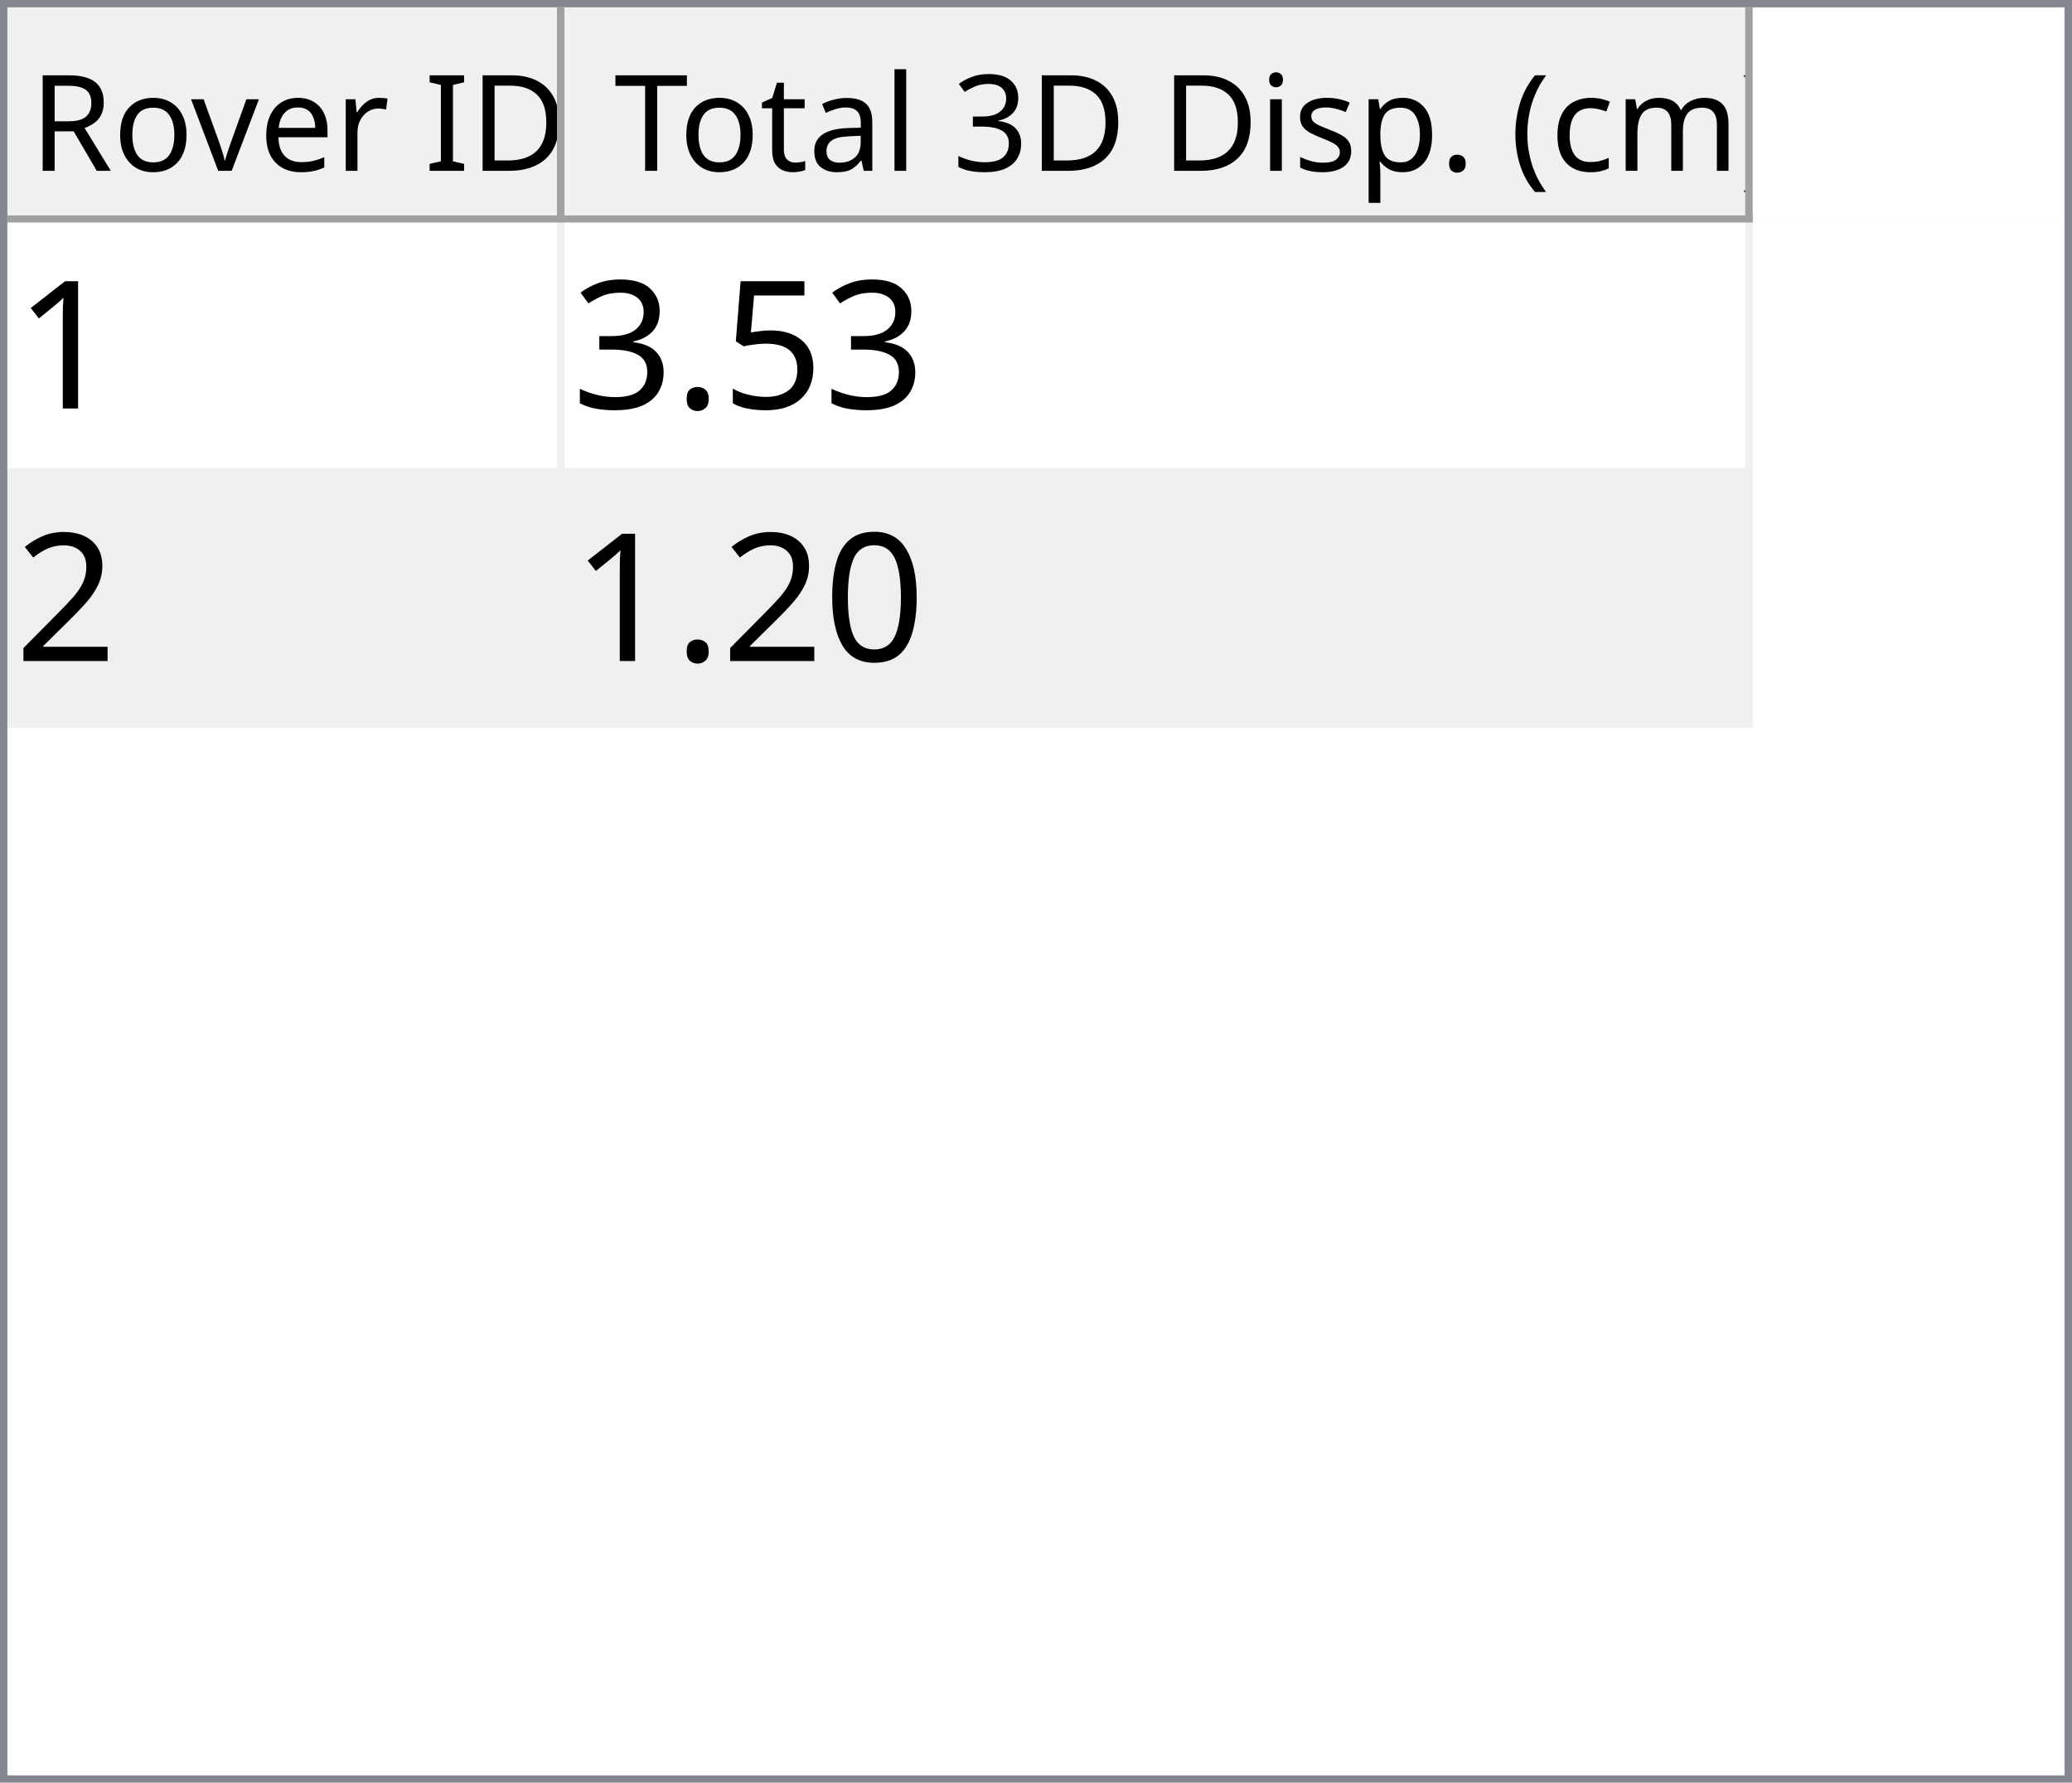
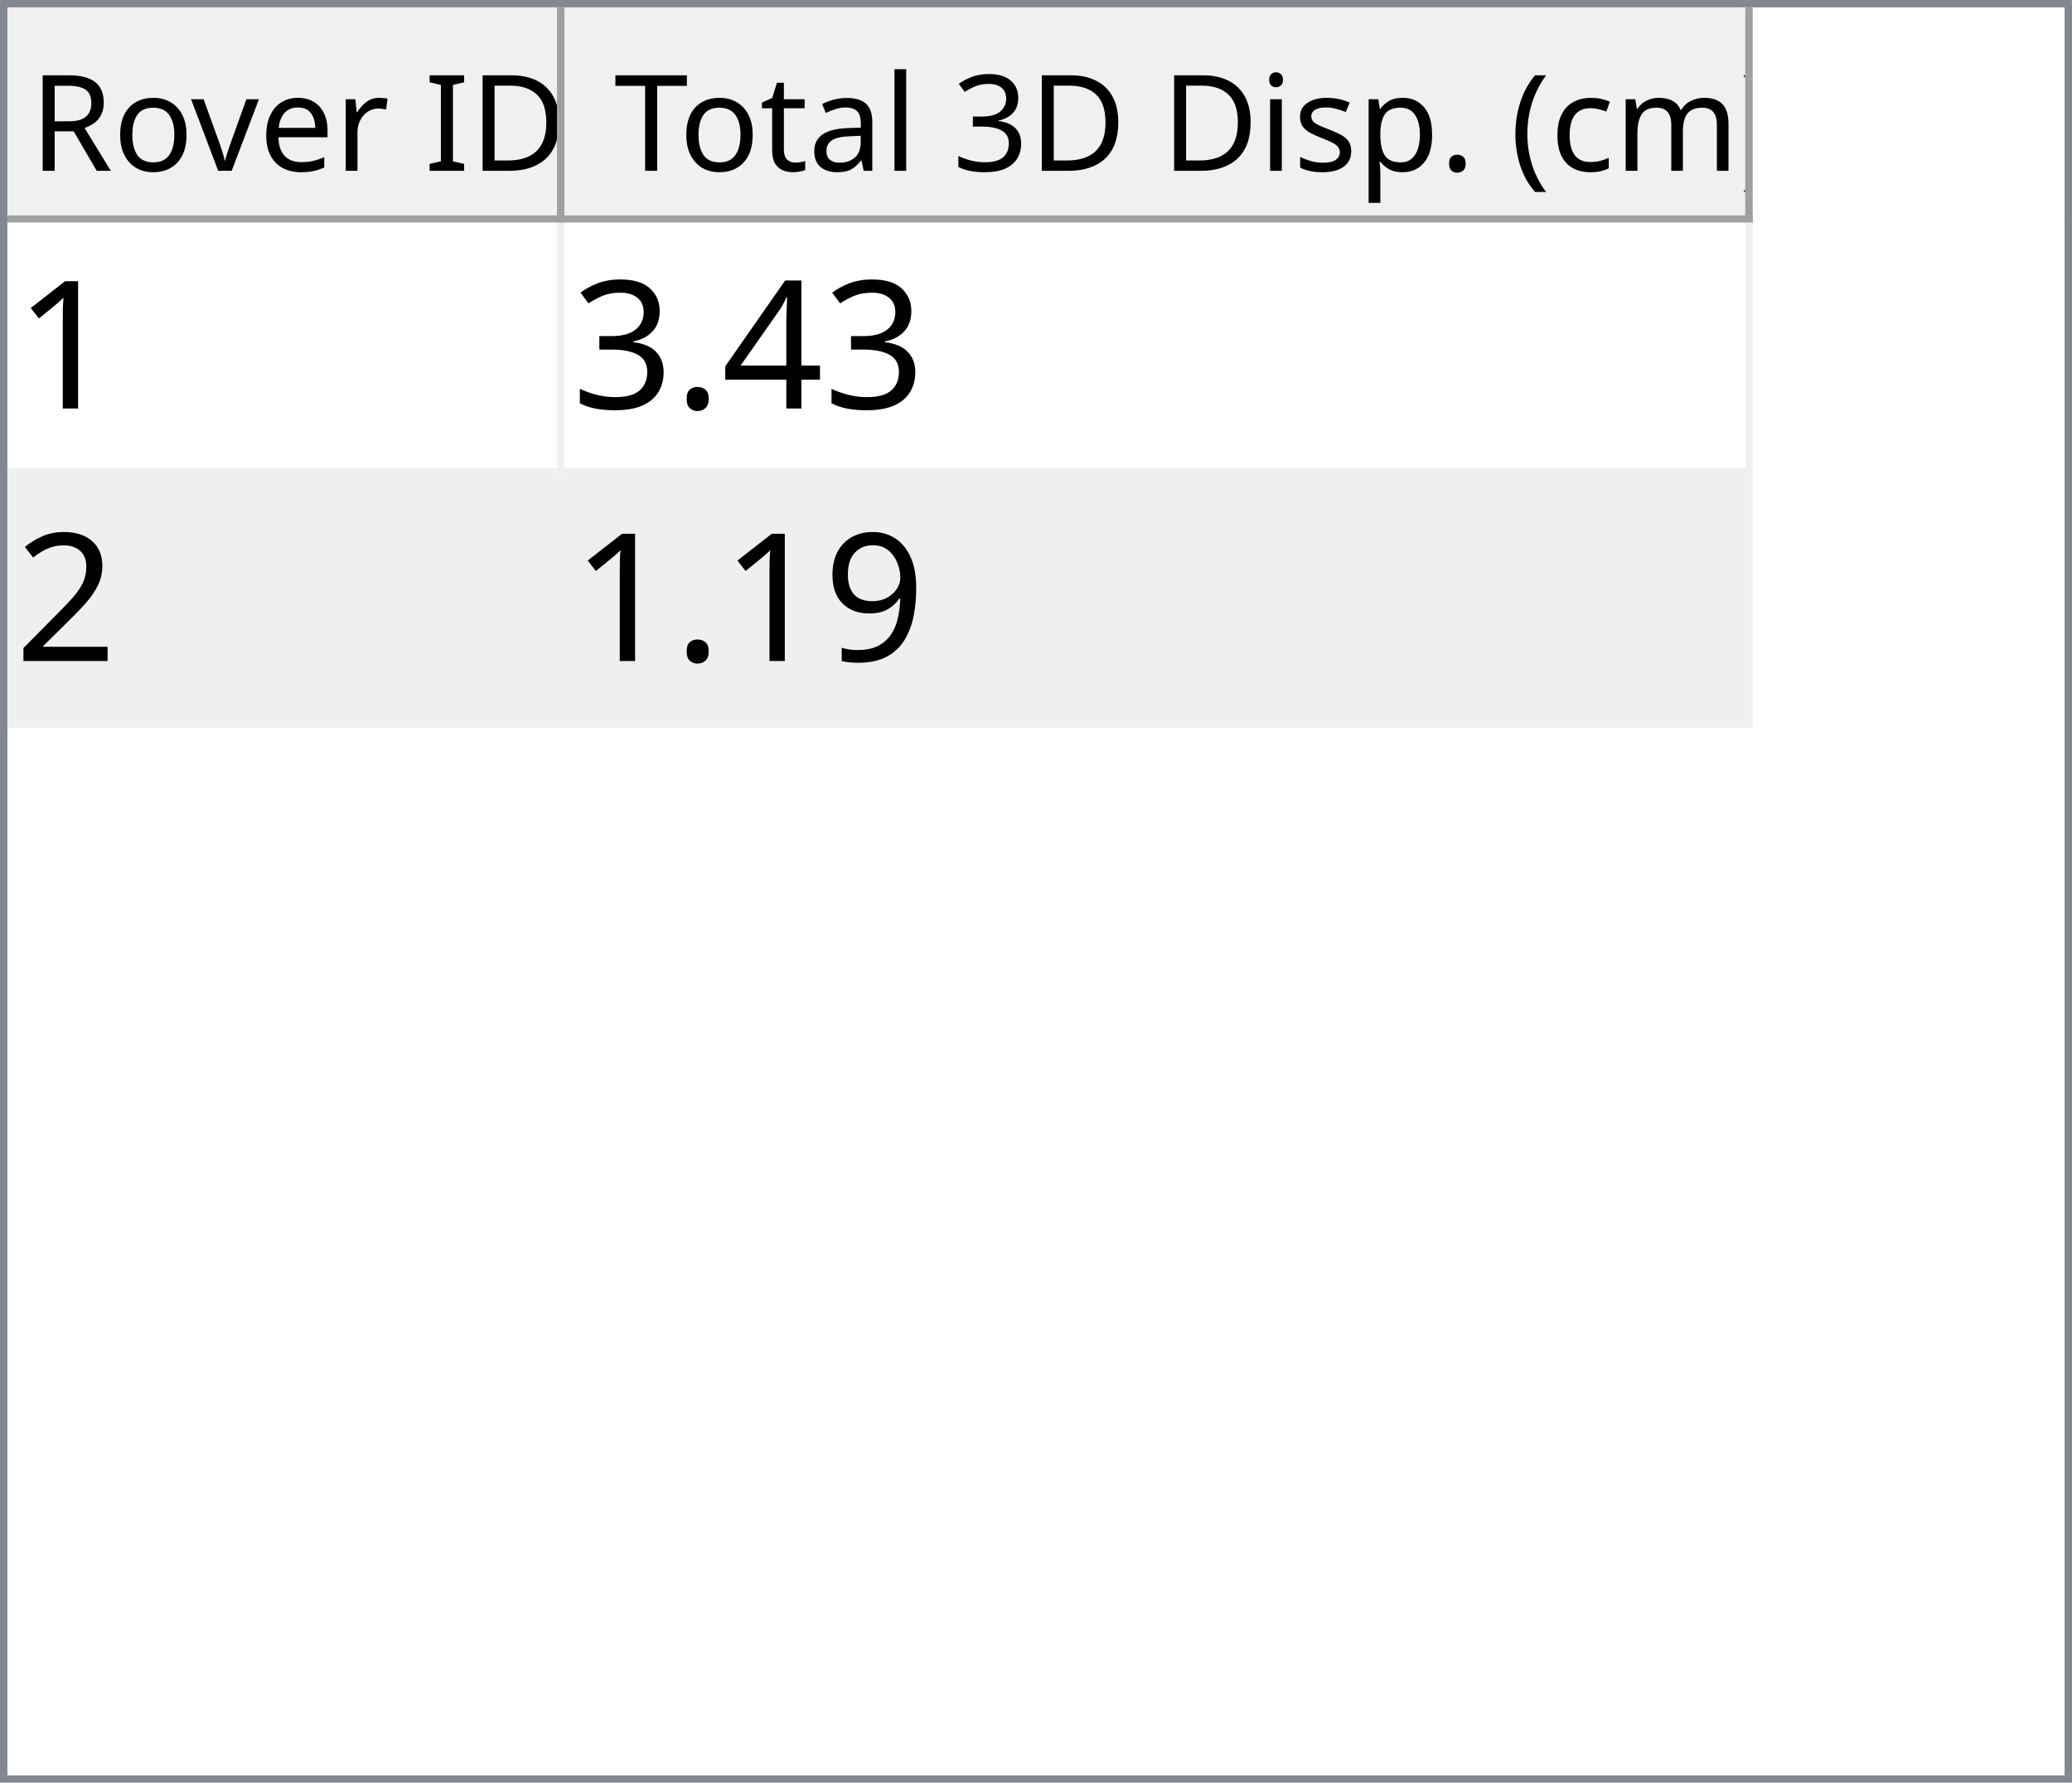
<svg xmlns="http://www.w3.org/2000/svg" style="fill-opacity:1; color-rendering:auto; color-interpolation:auto; text-rendering:auto; stroke:black; stroke-linecap:square; stroke-miterlimit:10; shape-rendering:auto; stroke-opacity:1; fill:black; stroke-dasharray:none; font-weight:normal; stroke-width:1; font-family:'Dialog'; font-style:normal; stroke-linejoin:miter; font-size:12px; stroke-dashoffset:0; image-rendering:auto;" width="279" height="240">
  <defs id="genericDefs" />
  <g>
    <defs id="defs1">
      <clipPath clipPathUnits="userSpaceOnUse" id="clipPath1">
        <path d="M0 0 L279 0 L279 240 L0 240 L0 0 Z" />
      </clipPath>
      <clipPath clipPathUnits="userSpaceOnUse" id="clipPath2">
        <path d="M0 0 L0 240 L279 240 L279 0 Z" />
      </clipPath>
      <clipPath clipPathUnits="userSpaceOnUse" id="clipPath3">
        <path d="M0 0 L0 29 L277 29 L277 0 Z" />
      </clipPath>
      <clipPath clipPathUnits="userSpaceOnUse" id="clipPath4">
        <path d="M0 0 L0 29 L75 29 L75 0 Z" />
      </clipPath>
      <clipPath clipPathUnits="userSpaceOnUse" id="clipPath5">
        <path d="M1 1 L1 28 L74 28 L74 1 Z" />
      </clipPath>
      <clipPath clipPathUnits="userSpaceOnUse" id="clipPath6">
        <path d="M0 0 L0 27 L73 27 L73 0 Z" />
      </clipPath>
      <clipPath clipPathUnits="userSpaceOnUse" id="clipPath7">
        <path d="M-0.5 -0.5 L-0.5 28.5 L74.5 28.5 L74.5 -0.5 Z" />
      </clipPath>
      <clipPath clipPathUnits="userSpaceOnUse" id="clipPath8">
        <path d="M0 0 L0 29 L160 29 L160 0 Z" />
      </clipPath>
      <clipPath clipPathUnits="userSpaceOnUse" id="clipPath9">
        <path d="M1 1 L1 28 L159 28 L159 1 Z" />
      </clipPath>
      <clipPath clipPathUnits="userSpaceOnUse" id="clipPath10">
        <path d="M0 0 L0 27 L158 27 L158 0 Z" />
      </clipPath>
      <clipPath clipPathUnits="userSpaceOnUse" id="clipPath11">
        <path d="M-0.5 -0.5 L-0.5 28.5 L159.5 28.5 L159.5 -0.5 Z" />
      </clipPath>
      <clipPath clipPathUnits="userSpaceOnUse" id="clipPath12">
        <path d="M0 0 L0 209 L277 209 L277 0 Z" />
      </clipPath>
      <clipPath clipPathUnits="userSpaceOnUse" id="clipPath13">
        <path d="M0 0 L0 68 L235 68 L235 0 Z" />
      </clipPath>
      <clipPath clipPathUnits="userSpaceOnUse" id="clipPath14">
        <path d="M-0.5 -0.5 L-0.5 67.5 L234.5 67.5 L234.5 -0.5 Z" />
      </clipPath>
      <clipPath clipPathUnits="userSpaceOnUse" id="clipPath15">
        <path d="M0 0 L0 33 L74 33 L74 0 Z" />
      </clipPath>
      <clipPath clipPathUnits="userSpaceOnUse" id="clipPath16">
        <path d="M0 0 L0 33 L159 33 L159 0 Z" />
      </clipPath>
      <font horiz-adv-x="64.551" id="font1">
        <font-face ascent="107.91" descent="25.098" units-per-em="100" style="font-style:normal; font-family:Segoe UI; font-weight:normal;" />
        <missing-glyph horiz-adv-x="64.551" d="M8.109 0 L8.109 68.266 L56.453 68.266 L56.453 0 L8.109 0 ZM15.328 7.234 L49.219 7.234 L49.219 61.031 L15.328 61.031 L15.328 7.234 Z" />
        <glyph unicode="D" horiz-adv-x="70.117" d="M9.188 0 L9.188 70.016 L28.516 70.016 Q65.531 70.016 65.531 35.891 Q65.531 19.672 55.25 9.836 Q44.969 0 27.734 0 L9.188 0 ZM17.391 62.594 L17.391 7.422 L27.828 7.422 Q41.609 7.422 49.273 14.797 Q56.938 22.172 56.938 35.688 Q56.938 62.594 28.328 62.594 L17.391 62.594 Z" />
        <glyph unicode="I" horiz-adv-x="26.611" d="M17.391 0 L9.188 0 L9.188 70.016 L17.391 70.016 L17.391 0 Z" />
        <glyph unicode=" " horiz-adv-x="27.393" d="" />
        <glyph unicode="r" horiz-adv-x="34.766" d="M34.188 41.891 Q32.078 43.5 28.125 43.5 Q23 43.5 19.555 38.672 Q16.109 33.844 16.109 25.484 L16.109 0 L8.109 0 L8.109 50 L16.109 50 L16.109 39.703 L16.312 39.703 Q18.016 44.969 21.531 47.922 Q25.047 50.875 29.391 50.875 Q32.516 50.875 34.188 50.203 L34.188 41.891 Z" />
        <glyph unicode="e" horiz-adv-x="52.295" d="M48.297 23 L12.984 23 Q13.188 14.656 17.484 10.109 Q21.781 5.562 29.297 5.562 Q37.75 5.562 44.828 11.141 L44.828 3.609 Q38.234 -1.172 27.391 -1.172 Q16.797 -1.172 10.742 5.641 Q4.688 12.453 4.688 24.812 Q4.688 36.469 11.305 43.82 Q17.922 51.172 27.734 51.172 Q37.547 51.172 42.922 44.828 Q48.297 38.484 48.297 27.203 L48.297 23 ZM40.094 29.781 Q40.047 36.719 36.75 40.578 Q33.453 44.438 27.594 44.438 Q21.922 44.438 17.969 40.383 Q14.016 36.328 13.094 29.781 L40.094 29.781 Z" />
        <glyph unicode="v" horiz-adv-x="47.9" d="M47.406 50 L27.484 0 L19.625 0 L0.688 50 L9.469 50 L22.172 13.672 Q23.578 9.672 23.922 6.688 L24.125 6.688 Q24.609 10.453 25.688 13.484 L38.969 50 L47.406 50 Z" />
        <glyph unicode="o" horiz-adv-x="58.594" d="M29 -1.172 Q17.922 -1.172 11.305 5.836 Q4.688 12.844 4.688 24.422 Q4.688 37.016 11.57 44.094 Q18.453 51.172 30.172 51.172 Q41.359 51.172 47.633 44.289 Q53.906 37.406 53.906 25.203 Q53.906 13.234 47.141 6.031 Q40.375 -1.172 29 -1.172 ZM29.594 44.438 Q21.875 44.438 17.383 39.188 Q12.891 33.938 12.891 24.703 Q12.891 15.828 17.43 10.695 Q21.969 5.562 29.594 5.562 Q37.359 5.562 41.531 10.594 Q45.703 15.625 45.703 24.906 Q45.703 34.281 41.531 39.359 Q37.359 44.438 29.594 44.438 Z" />
        <glyph unicode="R" horiz-adv-x="59.814" d="M59.375 0 L49.609 0 L37.891 19.625 Q36.281 22.359 34.766 24.289 Q33.25 26.219 31.664 27.438 Q30.078 28.656 28.25 29.219 Q26.422 29.781 24.125 29.781 L17.391 29.781 L17.391 0 L9.188 0 L9.188 70.016 L30.078 70.016 Q34.672 70.016 38.555 68.867 Q42.438 67.719 45.289 65.375 Q48.141 63.031 49.758 59.547 Q51.375 56.062 51.375 51.375 Q51.375 47.703 50.273 44.656 Q49.172 41.609 47.148 39.211 Q45.125 36.812 42.266 35.133 Q39.406 33.453 35.844 32.516 L35.844 32.328 Q37.594 31.547 38.891 30.547 Q40.188 29.547 41.359 28.18 Q42.531 26.812 43.68 25.078 Q44.828 23.344 46.234 21.047 L59.375 0 ZM17.391 62.594 L17.391 37.203 L28.516 37.203 Q31.594 37.203 34.203 38.133 Q36.812 39.062 38.719 40.797 Q40.625 42.531 41.703 45.047 Q42.781 47.562 42.781 50.688 Q42.781 56.297 39.141 59.445 Q35.5 62.594 28.609 62.594 L17.391 62.594 Z" />
        <glyph unicode=")" horiz-adv-x="30.176" d="M8.297 -15.922 L1.172 -15.922 Q16.406 2.344 16.406 26.812 Q16.406 51.469 1.078 70.016 L8.297 70.016 Q23.531 52.156 23.531 26.703 Q23.531 1.375 8.297 -15.922 Z" />
        <glyph unicode="m" horiz-adv-x="86.133" d="M79.109 0 L71.094 0 L71.094 28.719 Q71.094 37.016 68.531 40.727 Q65.969 44.438 59.906 44.438 Q54.781 44.438 51.195 39.75 Q47.609 35.062 47.609 28.516 L47.609 0 L39.594 0 L39.594 29.688 Q39.594 44.438 28.219 44.438 Q22.953 44.438 19.531 40.016 Q16.109 35.594 16.109 28.516 L16.109 0 L8.109 0 L8.109 50 L16.109 50 L16.109 42.094 L16.312 42.094 Q21.625 51.172 31.844 51.172 Q36.969 51.172 40.773 48.312 Q44.578 45.453 46 40.828 Q51.562 51.172 62.594 51.172 Q79.109 51.172 79.109 30.812 L79.109 0 Z" />
        <glyph unicode="c" horiz-adv-x="46.191" d="M42.188 2.297 Q36.422 -1.172 28.516 -1.172 Q17.828 -1.172 11.258 5.789 Q4.688 12.75 4.688 23.828 Q4.688 36.188 11.766 43.68 Q18.844 51.172 30.672 51.172 Q37.25 51.172 42.281 48.734 L42.281 40.531 Q36.719 44.438 30.375 44.438 Q22.703 44.438 17.797 38.945 Q12.891 33.453 12.891 24.516 Q12.891 15.719 17.508 10.641 Q22.125 5.562 29.891 5.562 Q36.422 5.562 42.188 9.906 L42.188 2.297 Z" />
        <glyph unicode="(" horiz-adv-x="30.176" d="M29.109 -15.922 L21.969 -15.922 Q6.844 1.375 6.844 26.703 Q6.844 52.156 21.969 70.016 L29.203 70.016 Q13.875 51.469 13.875 26.812 Q13.875 2.344 29.109 -15.922 Z" />
        <glyph unicode="." horiz-adv-x="21.68" d="M10.891 -1.078 Q8.641 -1.078 7.055 0.539 Q5.469 2.156 5.469 4.391 Q5.469 6.641 7.055 8.273 Q8.641 9.906 10.891 9.906 Q13.188 9.906 14.797 8.273 Q16.406 6.641 16.406 4.391 Q16.406 2.156 14.797 0.539 Q13.188 -1.078 10.891 -1.078 Z" />
        <glyph unicode="p" horiz-adv-x="58.789" d="M16.312 7.234 L16.109 7.234 L16.109 -23 L8.109 -23 L8.109 50 L16.109 50 L16.109 41.219 L16.312 41.219 Q22.219 51.172 33.594 51.172 Q43.266 51.172 48.688 44.461 Q54.109 37.75 54.109 26.469 Q54.109 13.922 48 6.375 Q41.891 -1.172 31.297 -1.172 Q21.578 -1.172 16.312 7.234 ZM16.109 27.391 L16.109 20.406 Q16.109 14.203 20.141 9.883 Q24.172 5.562 30.375 5.562 Q37.641 5.562 41.773 11.133 Q45.906 16.703 45.906 26.609 Q45.906 34.969 42.047 39.703 Q38.188 44.438 31.594 44.438 Q24.609 44.438 20.359 39.578 Q16.109 34.719 16.109 27.391 Z" />
        <glyph unicode="s" horiz-adv-x="42.432" d="M5.078 1.812 L5.078 10.406 Q11.625 5.562 19.484 5.562 Q30.031 5.562 30.031 12.594 Q30.031 14.594 29.125 15.992 Q28.219 17.391 26.68 18.461 Q25.141 19.531 23.07 20.383 Q21 21.234 18.609 22.172 Q15.281 23.484 12.766 24.828 Q10.25 26.172 8.57 27.859 Q6.891 29.547 6.031 31.695 Q5.172 33.844 5.172 36.719 Q5.172 40.234 6.789 42.945 Q8.406 45.656 11.086 47.484 Q13.766 49.312 17.211 50.242 Q20.656 51.172 24.312 51.172 Q30.812 51.172 35.938 48.922 L35.938 40.828 Q30.422 44.438 23.25 44.438 Q21 44.438 19.195 43.922 Q17.391 43.406 16.094 42.477 Q14.797 41.547 14.086 40.258 Q13.375 38.969 13.375 37.406 Q13.375 35.453 14.086 34.133 Q14.797 32.812 16.164 31.789 Q17.531 30.766 19.484 29.938 Q21.438 29.109 23.922 28.125 Q27.25 26.859 29.883 25.516 Q32.516 24.172 34.375 22.484 Q36.234 20.797 37.234 18.602 Q38.234 16.406 38.234 13.375 Q38.234 9.672 36.602 6.938 Q34.969 4.203 32.234 2.398 Q29.5 0.594 25.93 -0.289 Q22.359 -1.172 18.453 -1.172 Q10.75 -1.172 5.078 1.812 Z" />
        <glyph unicode="i" horiz-adv-x="24.219" d="M12.203 62.703 Q10.062 62.703 8.547 64.164 Q7.031 65.625 7.031 67.875 Q7.031 70.125 8.547 71.609 Q10.062 73.094 12.203 73.094 Q14.406 73.094 15.945 71.609 Q17.484 70.125 17.484 67.875 Q17.484 65.719 15.945 64.211 Q14.406 62.703 12.203 62.703 ZM16.109 0 L8.109 0 L8.109 50 L16.109 50 L16.109 0 Z" />
        <glyph unicode="3" horiz-adv-x="53.906" d="M46.531 19.828 Q46.531 15.094 44.75 11.211 Q42.969 7.328 39.719 4.57 Q36.469 1.812 31.93 0.297 Q27.391 -1.219 21.922 -1.219 Q11.922 -1.219 6 2.594 L6 11.188 Q13.094 5.609 22.219 5.609 Q25.875 5.609 28.828 6.539 Q31.781 7.469 33.906 9.227 Q36.031 10.984 37.18 13.477 Q38.328 15.969 38.328 19.094 Q38.328 32.812 18.797 32.812 L12.984 32.812 L12.984 39.594 L18.5 39.594 Q35.797 39.594 35.797 52.484 Q35.797 64.406 22.609 64.406 Q15.188 64.406 8.688 59.422 L8.688 67.188 Q15.375 71.188 24.609 71.188 Q29 71.188 32.57 69.969 Q36.141 68.75 38.68 66.555 Q41.219 64.359 42.609 61.281 Q44 58.203 44 54.5 Q44 40.672 30.031 36.719 L30.031 36.531 Q33.594 36.141 36.625 34.797 Q39.656 33.453 41.852 31.305 Q44.047 29.156 45.289 26.25 Q46.531 23.344 46.531 19.828 Z" />
        <glyph unicode="l" horiz-adv-x="24.219" d="M16.109 0 L8.109 0 L8.109 74.031 L16.109 74.031 L16.109 0 Z" />
        <glyph unicode="a" horiz-adv-x="50.879" d="M43.891 0 L35.891 0 L35.891 7.812 L35.688 7.812 Q30.469 -1.172 20.312 -1.172 Q12.844 -1.172 8.617 2.781 Q4.391 6.734 4.391 13.281 Q4.391 27.297 20.906 29.594 L35.891 31.688 Q35.891 44.438 25.594 44.438 Q16.547 44.438 9.281 38.281 L9.281 46.484 Q16.656 51.172 26.266 51.172 Q43.891 51.172 43.891 32.516 L43.891 0 ZM35.891 25.297 L23.828 23.641 Q18.266 22.859 15.43 20.875 Q12.594 18.891 12.594 13.875 Q12.594 10.203 15.211 7.883 Q17.828 5.562 22.172 5.562 Q28.125 5.562 32.008 9.742 Q35.891 13.922 35.891 20.312 L35.891 25.297 Z" />
        <glyph unicode="t" horiz-adv-x="33.887" d="M31.297 0.484 Q28.469 -1.078 23.828 -1.078 Q10.688 -1.078 10.688 13.578 L10.688 43.172 L2.094 43.172 L2.094 50 L10.688 50 L10.688 62.203 L18.703 64.797 L18.703 50 L31.297 50 L31.297 43.172 L18.703 43.172 L18.703 14.984 Q18.703 9.969 20.414 7.82 Q22.125 5.672 26.078 5.672 Q29.109 5.672 31.297 7.328 L31.297 0.484 Z" />
        <glyph unicode="T" horiz-adv-x="52.393" d="M50.594 62.594 L30.375 62.594 L30.375 0 L22.172 0 L22.172 62.594 L2 62.594 L2 70.016 L50.594 70.016 L50.594 62.594 Z" />
      </font>
      <font horiz-adv-x="75.0" id="font2">
        <font-face ascent="100.537" descent="21.973" units-per-em="100" style="font-style:normal; font-family:sans-serif; font-weight:normal;" />
        <missing-glyph horiz-adv-x="75.0" d="M12.5 0 L12.5 62.5 L62.5 62.5 L62.5 0 L12.5 0 ZM14.062 1.562 L60.938 1.562 L60.938 60.938 L14.062 60.938 L14.062 1.562 Z" />
        <glyph unicode="1" horiz-adv-x="55.615" d="M37.25 0 L28.469 0 L28.469 56 Q25.297 52.984 20.141 49.953 Q14.984 46.922 10.891 45.406 L10.891 53.906 Q18.266 57.375 23.781 62.305 Q29.297 67.234 31.594 71.875 L37.25 71.875 L37.25 0 Z" />
-         <glyph unicode="5" horiz-adv-x="55.615" d="M4.156 18.75 L13.375 19.531 Q14.406 12.797 18.141 9.398 Q21.875 6 27.156 6 Q33.5 6 37.891 10.789 Q42.281 15.578 42.281 23.484 Q42.281 31 38.062 35.352 Q33.844 39.703 27 39.703 Q22.75 39.703 19.336 37.773 Q15.922 35.844 13.969 32.766 L5.719 33.844 L12.641 70.609 L48.25 70.609 L48.25 62.203 L19.672 62.203 L15.828 42.969 Q22.266 47.469 29.344 47.469 Q38.719 47.469 45.164 40.969 Q51.609 34.469 51.609 24.266 Q51.609 14.547 45.953 7.469 Q39.062 -1.219 27.156 -1.219 Q17.391 -1.219 11.211 4.25 Q5.031 9.719 4.156 18.75 Z" />
+         <glyph unicode="4" horiz-adv-x="55.615" d="M32.328 0 L32.328 17.141 L1.266 17.141 L1.266 25.203 L33.938 71.578 L41.109 71.578 L41.109 25.203 L50.781 25.203 L50.781 17.141 L41.109 17.141 L41.109 0 L32.328 0 ZM32.328 25.203 L32.328 57.469 L9.906 25.203 L32.328 25.203 Z" />
        <glyph unicode="." horiz-adv-x="27.783" d="M9.078 0 L9.078 10.016 L19.094 10.016 L19.094 0 L9.078 0 Z" />
        <glyph unicode="3" horiz-adv-x="55.615" d="M4.203 18.891 L12.984 20.062 Q14.5 12.594 18.141 9.297 Q21.781 6 27 6 Q33.203 6 37.477 10.297 Q41.75 14.594 41.75 20.953 Q41.75 27 37.797 30.93 Q33.844 34.859 27.734 34.859 Q25.25 34.859 21.531 33.891 L22.516 41.609 Q23.391 41.5 23.922 41.5 Q29.547 41.5 34.039 44.43 Q38.531 47.359 38.531 53.469 Q38.531 58.297 35.258 61.477 Q31.984 64.656 26.812 64.656 Q21.688 64.656 18.266 61.43 Q14.844 58.203 13.875 51.766 L5.078 53.328 Q6.688 62.156 12.398 67.016 Q18.109 71.875 26.609 71.875 Q32.469 71.875 37.398 69.359 Q42.328 66.844 44.945 62.5 Q47.562 58.156 47.562 53.266 Q47.562 48.641 45.07 44.828 Q42.578 41.016 37.703 38.766 Q44.047 37.312 47.562 32.695 Q51.078 28.078 51.078 21.141 Q51.078 11.766 44.242 5.25 Q37.406 -1.266 26.953 -1.266 Q17.531 -1.266 11.305 4.352 Q5.078 9.969 4.203 18.891 Z" />
        <glyph unicode="2" horiz-adv-x="55.615" d="M50.344 8.453 L50.344 0 L3.031 0 Q2.938 3.172 4.047 6.109 Q5.859 10.938 9.836 15.625 Q13.812 20.312 21.344 26.469 Q33.016 36.031 37.117 41.625 Q41.219 47.219 41.219 52.203 Q41.219 57.422 37.477 61.008 Q33.734 64.594 27.734 64.594 Q21.391 64.594 17.578 60.789 Q13.766 56.984 13.719 50.25 L4.688 51.172 Q5.609 61.281 11.664 66.578 Q17.719 71.875 27.938 71.875 Q38.234 71.875 44.242 66.164 Q50.25 60.453 50.25 52 Q50.25 47.703 48.492 43.555 Q46.734 39.406 42.656 34.812 Q38.578 30.219 29.109 22.219 Q21.188 15.578 18.945 13.211 Q16.703 10.844 15.234 8.453 L50.344 8.453 Z" />
-         <glyph unicode="0" horiz-adv-x="55.615" d="M4.156 35.297 Q4.156 48 6.766 55.742 Q9.375 63.484 14.523 67.68 Q19.672 71.875 27.484 71.875 Q33.25 71.875 37.594 69.555 Q41.938 67.234 44.773 62.867 Q47.609 58.5 49.219 52.227 Q50.828 45.953 50.828 35.297 Q50.828 22.703 48.242 14.969 Q45.656 7.234 40.508 3.008 Q35.359 -1.219 27.484 -1.219 Q17.141 -1.219 11.234 6.203 Q4.156 15.141 4.156 35.297 ZM13.188 35.297 Q13.188 17.672 17.312 11.836 Q21.438 6 27.484 6 Q33.547 6 37.672 11.859 Q41.797 17.719 41.797 35.297 Q41.797 52.984 37.672 58.789 Q33.547 64.594 27.391 64.594 Q21.344 64.594 17.719 59.469 Q13.188 52.938 13.188 35.297 Z" />
+         <glyph unicode="9" horiz-adv-x="55.615" d="M5.469 16.547 L13.922 17.328 Q14.984 11.375 18.016 8.688 Q21.047 6 25.781 6 Q29.828 6 32.883 7.859 Q35.938 9.719 37.891 12.82 Q39.844 15.922 41.164 21.195 Q42.484 26.469 42.484 31.938 Q42.484 32.516 42.438 33.688 Q39.797 29.5 35.234 26.883 Q30.672 24.266 25.344 24.266 Q16.453 24.266 10.305 30.711 Q4.156 37.156 4.156 47.703 Q4.156 58.594 10.578 65.234 Q17 71.875 26.656 71.875 Q33.641 71.875 39.43 68.117 Q45.219 64.359 48.219 57.398 Q51.219 50.438 51.219 37.25 Q51.219 23.531 48.242 15.406 Q45.266 7.281 39.383 3.031 Q33.5 -1.219 25.594 -1.219 Q17.188 -1.219 11.867 3.445 Q6.547 8.109 5.469 16.547 ZM41.453 48.141 Q41.453 55.719 37.43 60.156 Q33.406 64.594 27.734 64.594 Q21.875 64.594 17.531 59.812 Q13.188 55.031 13.188 47.406 Q13.188 40.578 17.312 36.305 Q21.438 32.031 27.484 32.031 Q33.594 32.031 37.523 36.305 Q41.453 40.578 41.453 48.141 Z" />
      </font>
    </defs>
    <g style="fill:white; stroke:white;">
      <rect x="0" y="0" width="279" style="clip-path:url(#clipPath1); stroke:none;" height="240" />
    </g>
    <g style="fill:white; text-rendering:optimizeSpeed; color-rendering:optimizeSpeed; image-rendering:optimizeSpeed; shape-rendering:crispEdges; stroke:white; color-interpolation:sRGB;">
      <rect x="0" width="279" height="240" y="0" style="stroke:none;" />
      <path style="stroke:none;" d="M0 240 L279 240 L279 0 L0 0 Z" />
    </g>
    <g style="fill:rgb(240,240,240); font-size:18px; font-family:'Segoe UI'; stroke:rgb(240,240,240);">
      <rect x="0" y="0" width="279" style="clip-path:url(#clipPath2); stroke:none;" height="240" />
    </g>
    <g style="fill:rgb(130,135,144); font-size:18px; font-family:'Segoe UI'; stroke:rgb(130,135,144);">
      <path d="M0 0 L279 0 L279 240 L0 240 L0 0 ZM1 1 L278 1 L278 239 L1 239 L1 1 Z" style="fill-rule:evenodd; clip-path:url(#clipPath2); stroke:none;" />
    </g>
    <g style="fill:white; font-size:18px; font-family:'Segoe UI'; stroke:white;" transform="translate(1,1)">
      <rect x="0" y="0" width="277" style="clip-path:url(#clipPath3); stroke:none;" height="29" />
    </g>
    <g style="fill:rgb(240,240,240); font-size:18px; font-family:'Segoe UI'; stroke:rgb(240,240,240);" transform="translate(1,1)">
      <rect x="0" y="0" width="75" style="clip-path:url(#clipPath4); stroke:none;" height="29" />
    </g>
    <g style="font-family:'Segoe UI'; font-size:18px;" transform="translate(2,2)">
      <text x="2" xml:space="preserve" y="21" style="clip-path:url(#clipPath6); stroke:none;">Rover ID</text>
    </g>
    <g transform="translate(1.5,1.5)" style="fill:rgb(160,160,160); font-size:18px; font-family:'Segoe UI'; stroke:rgb(160,160,160); stroke-linejoin:bevel;">
      <line x1="74" x2="74" y1="0" style="fill:none; clip-path:url(#clipPath7);" y2="28" />
    </g>
    <g transform="matrix(1,0,0,1,1,1) translate(0.5,0.5)" style="fill:rgb(160,160,160); font-size:18px; font-family:'Segoe UI'; stroke:rgb(160,160,160); stroke-linejoin:bevel;">
      <line x1="0" x2="74" y1="28" style="fill:none; clip-path:url(#clipPath7);" y2="28" />
    </g>
    <g style="fill:rgb(240,240,240); font-size:18px; font-family:'Segoe UI'; stroke:rgb(240,240,240);" transform="translate(76,1)">
      <rect x="0" y="0" width="160" style="clip-path:url(#clipPath8); stroke:none;" height="29" />
    </g>
    <g style="font-family:'Segoe UI'; font-size:18px;" transform="translate(77,2)">
      <text x="1" xml:space="preserve" y="21" style="clip-path:url(#clipPath10); stroke:none;"> Total 3D Disp. (cm)</text>
    </g>
    <g transform="translate(76.5,1.5)" style="fill:rgb(160,160,160); font-size:18px; font-family:'Segoe UI'; stroke:rgb(160,160,160); stroke-linejoin:bevel;">
      <line x1="159" x2="159" y1="0" style="fill:none; clip-path:url(#clipPath11);" y2="28" />
    </g>
    <g transform="matrix(1,0,0,1,76,1) translate(0.5,0.5)" style="fill:rgb(160,160,160); font-size:18px; font-family:'Segoe UI'; stroke:rgb(160,160,160); stroke-linejoin:bevel;">
      <line x1="0" x2="159" y1="28" style="fill:none; clip-path:url(#clipPath11);" y2="28" />
    </g>
    <g style="fill:white; font-size:18px; font-family:'Segoe UI'; stroke:white;" transform="translate(1,30)">
      <rect x="0" y="0" width="277" style="clip-path:url(#clipPath12); stroke:none;" height="209" />
    </g>
    <g style="fill:rgb(240,240,240); font-size:24px; font-family:sans-serif; stroke:rgb(240,240,240);" transform="translate(1,30)">
      <rect x="0" y="0" width="235" style="clip-path:url(#clipPath13); stroke:none;" height="68" />
      <line transform="translate(0.5,0.5)" x1="0" x2="234" y1="33" style="clip-path:url(#clipPath14); fill:none; stroke-linejoin:bevel;" y2="33" />
    </g>
    <g transform="matrix(1,0,0,1,1,30) translate(0.5,0.5)" style="fill:rgb(240,240,240); font-size:24px; font-family:sans-serif; stroke:rgb(240,240,240); stroke-linejoin:bevel;">
      <line x1="0" x2="234" y1="67" style="fill:none; clip-path:url(#clipPath14);" y2="67" />
    </g>
    <g transform="matrix(1,0,0,1,1,30) translate(0.5,0.5)" style="fill:rgb(240,240,240); font-size:24px; font-family:sans-serif; stroke:rgb(240,240,240); stroke-linejoin:bevel;">
      <line x1="74" x2="74" y1="0" style="fill:none; clip-path:url(#clipPath14);" y2="67" />
    </g>
    <g transform="matrix(1,0,0,1,1,30) translate(0.5,0.5)" style="fill:rgb(240,240,240); font-size:24px; font-family:sans-serif; stroke:rgb(240,240,240); stroke-linejoin:bevel;">
      <line x1="234" x2="234" y1="0" style="fill:none; clip-path:url(#clipPath14);" y2="67" />
    </g>
    <g style="fill:white; font-size:24px; font-family:sans-serif; stroke:white;" transform="matrix(1,0,0,1,1,30)">
      <rect x="0" y="0" width="74" style="clip-path:url(#clipPath15); stroke:none;" height="33" />
      <text x="1" y="25" style="fill:black; clip-path:url(#clipPath15); stroke:none;" xml:space="preserve">1</text>
    </g>
    <g style="fill:white; font-size:24px; font-family:sans-serif; stroke:white;" transform="matrix(1,0,0,1,1,30) translate(75,0)">
      <rect x="0" y="0" width="159" style="clip-path:url(#clipPath16); stroke:none;" height="33" />
-       <text x="1" y="25" style="fill:black; clip-path:url(#clipPath16); stroke:none;" xml:space="preserve">3.53</text>
+       <text x="1" y="25" style="fill:black; clip-path:url(#clipPath16); stroke:none;" xml:space="preserve">3.43</text>
    </g>
    <g style="fill:rgb(239,239,239); font-size:24px; font-family:sans-serif; stroke:rgb(239,239,239);" transform="matrix(1,0,0,1,1,30) translate(0,34)">
      <rect x="0" y="0" width="74" style="clip-path:url(#clipPath15); stroke:none;" height="33" />
      <text x="1" y="25" style="fill:black; clip-path:url(#clipPath15); stroke:none;" xml:space="preserve">2</text>
    </g>
    <g style="fill:rgb(239,239,239); font-size:24px; font-family:sans-serif; stroke:rgb(239,239,239);" transform="matrix(1,0,0,1,1,30) translate(75,34)">
      <rect x="0" y="0" width="159" style="clip-path:url(#clipPath16); stroke:none;" height="33" />
-       <text x="1" y="25" style="fill:black; clip-path:url(#clipPath16); stroke:none;" xml:space="preserve">1.20</text>
+       <text x="1" y="25" style="fill:black; clip-path:url(#clipPath16); stroke:none;" xml:space="preserve">1.19</text>
    </g>
  </g>
</svg>
